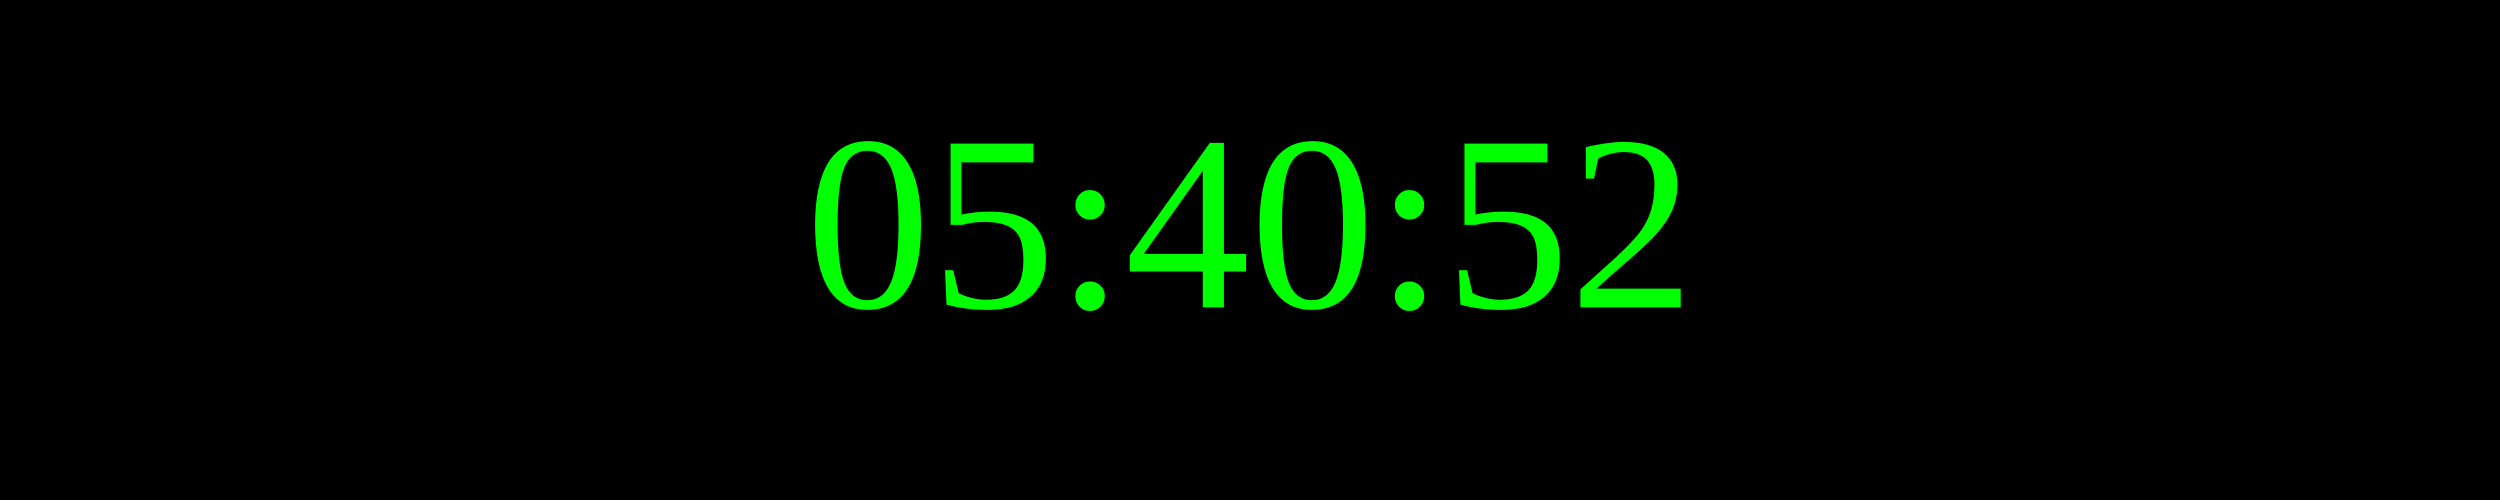
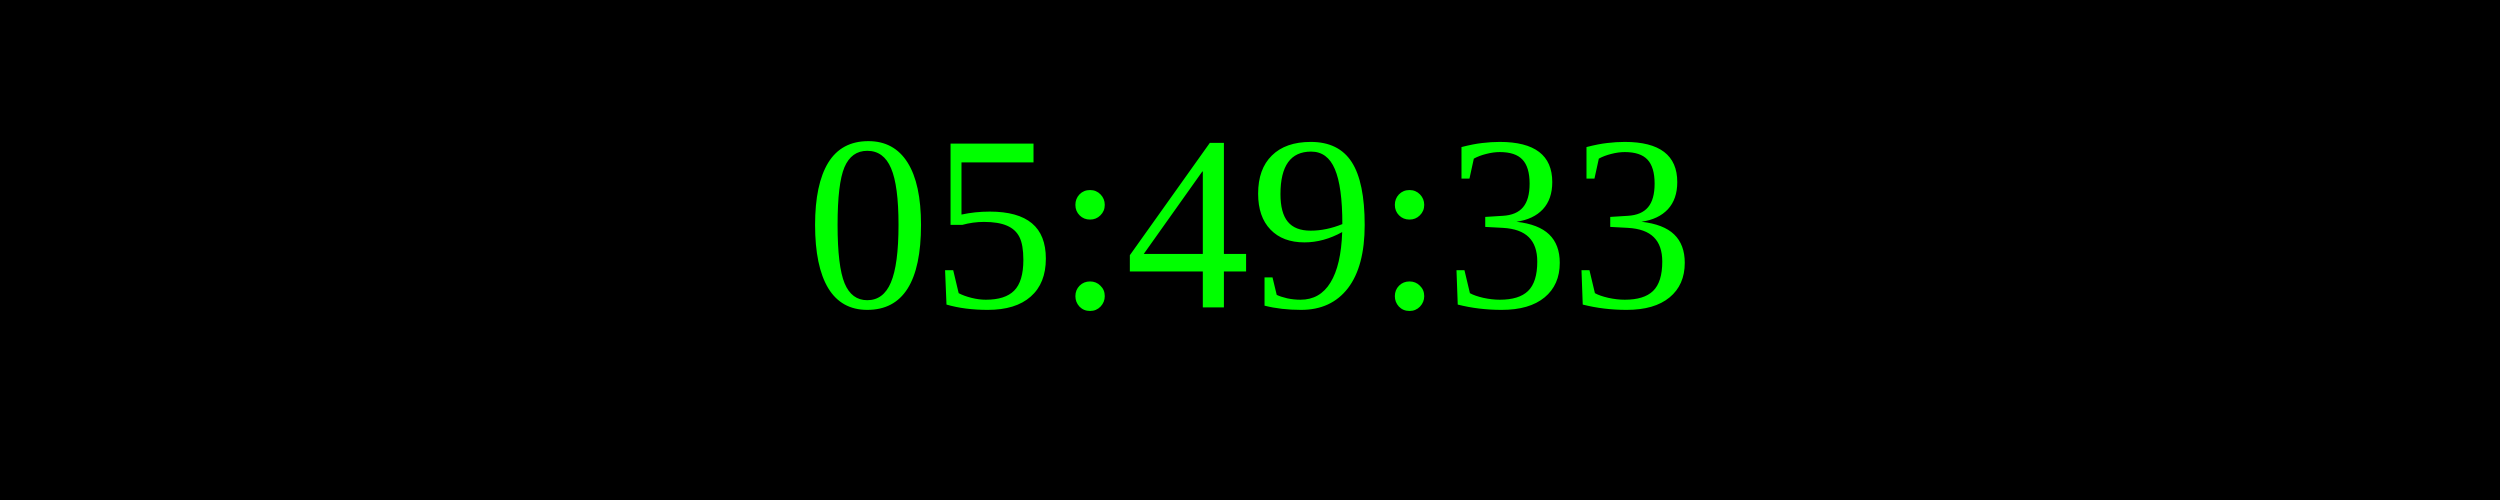
<svg xmlns="http://www.w3.org/2000/svg" width="250" height="50">
  <rect width="100%" height="100%" fill="black" />
  <text x="50%" y="50%" font-size="25" fill="lime" text-anchor="middle" dominant-baseline="middle">
- 05:40:52
+ 05:49:33
</text>
</svg>
